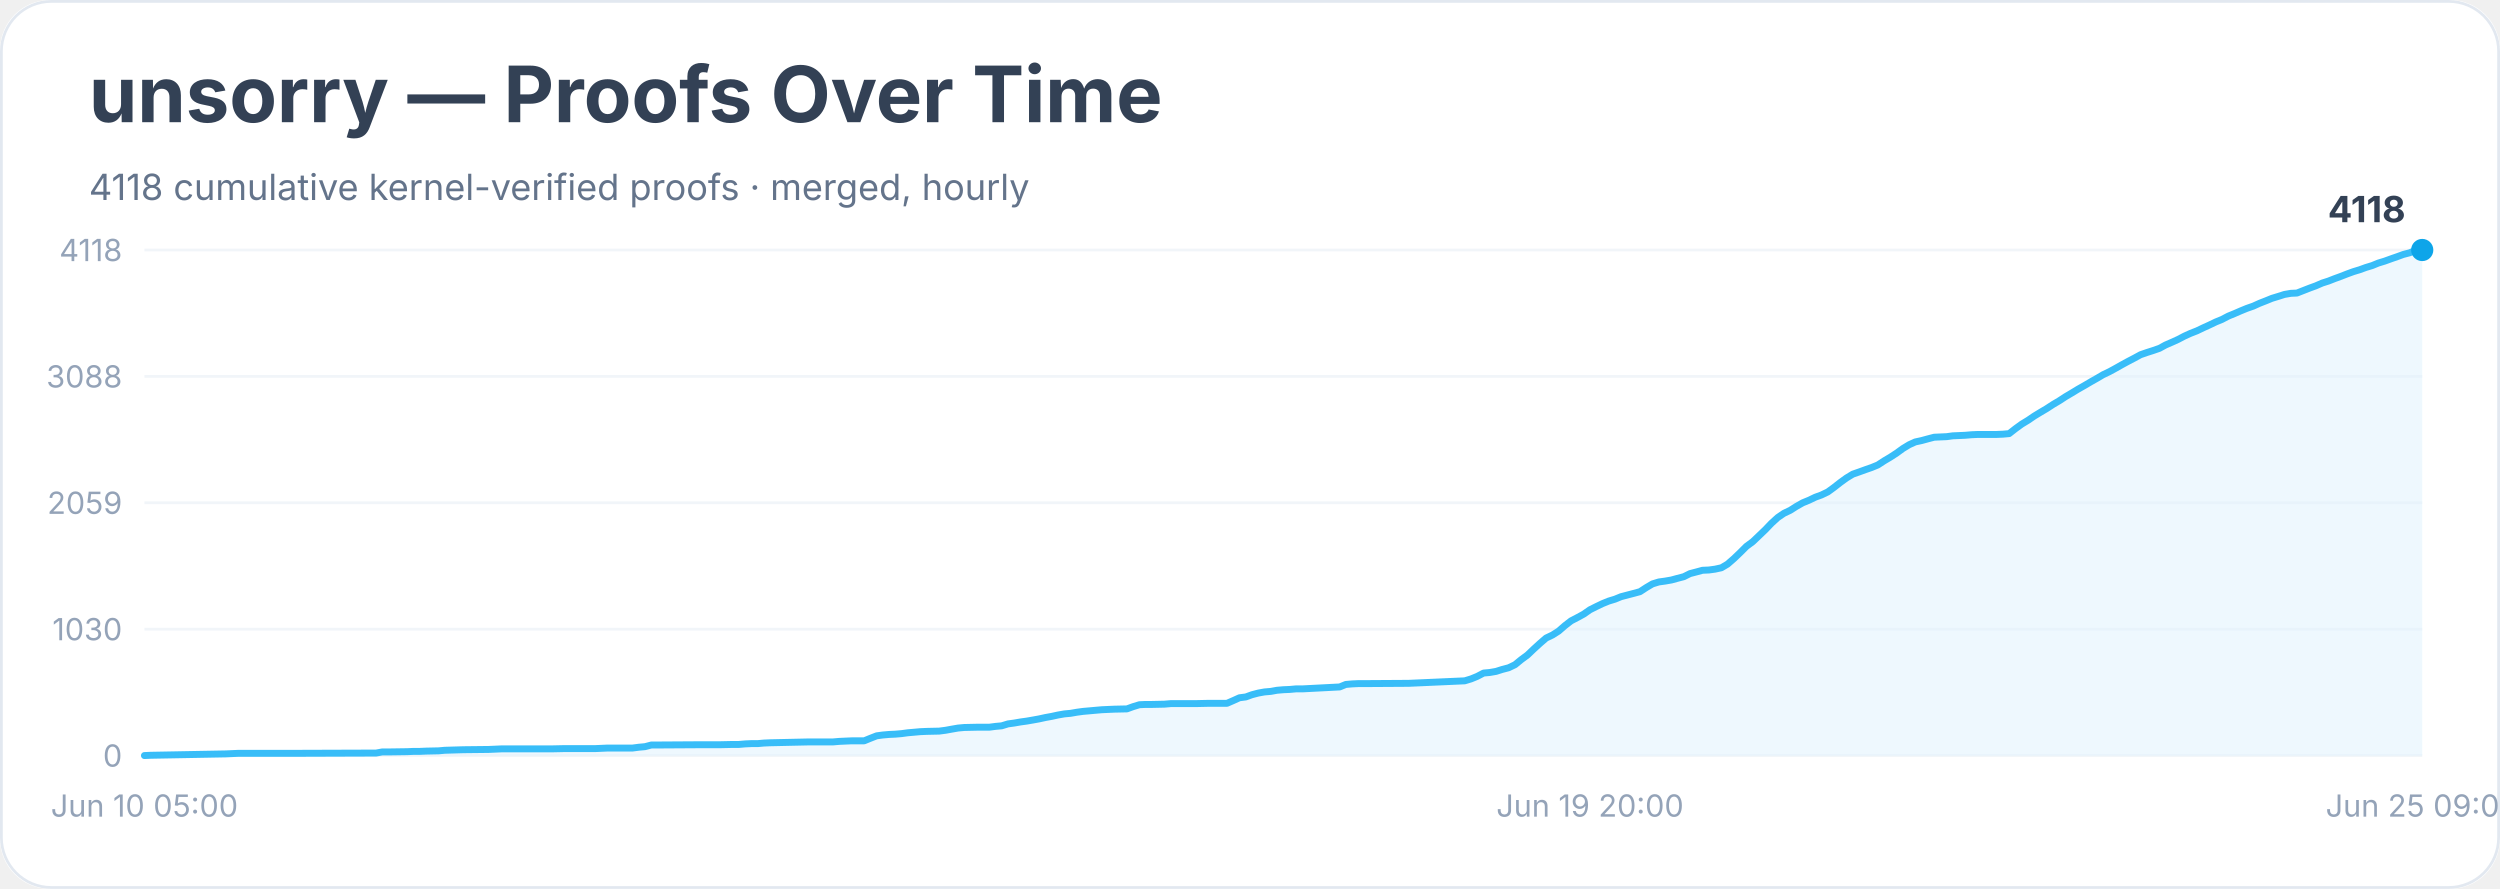
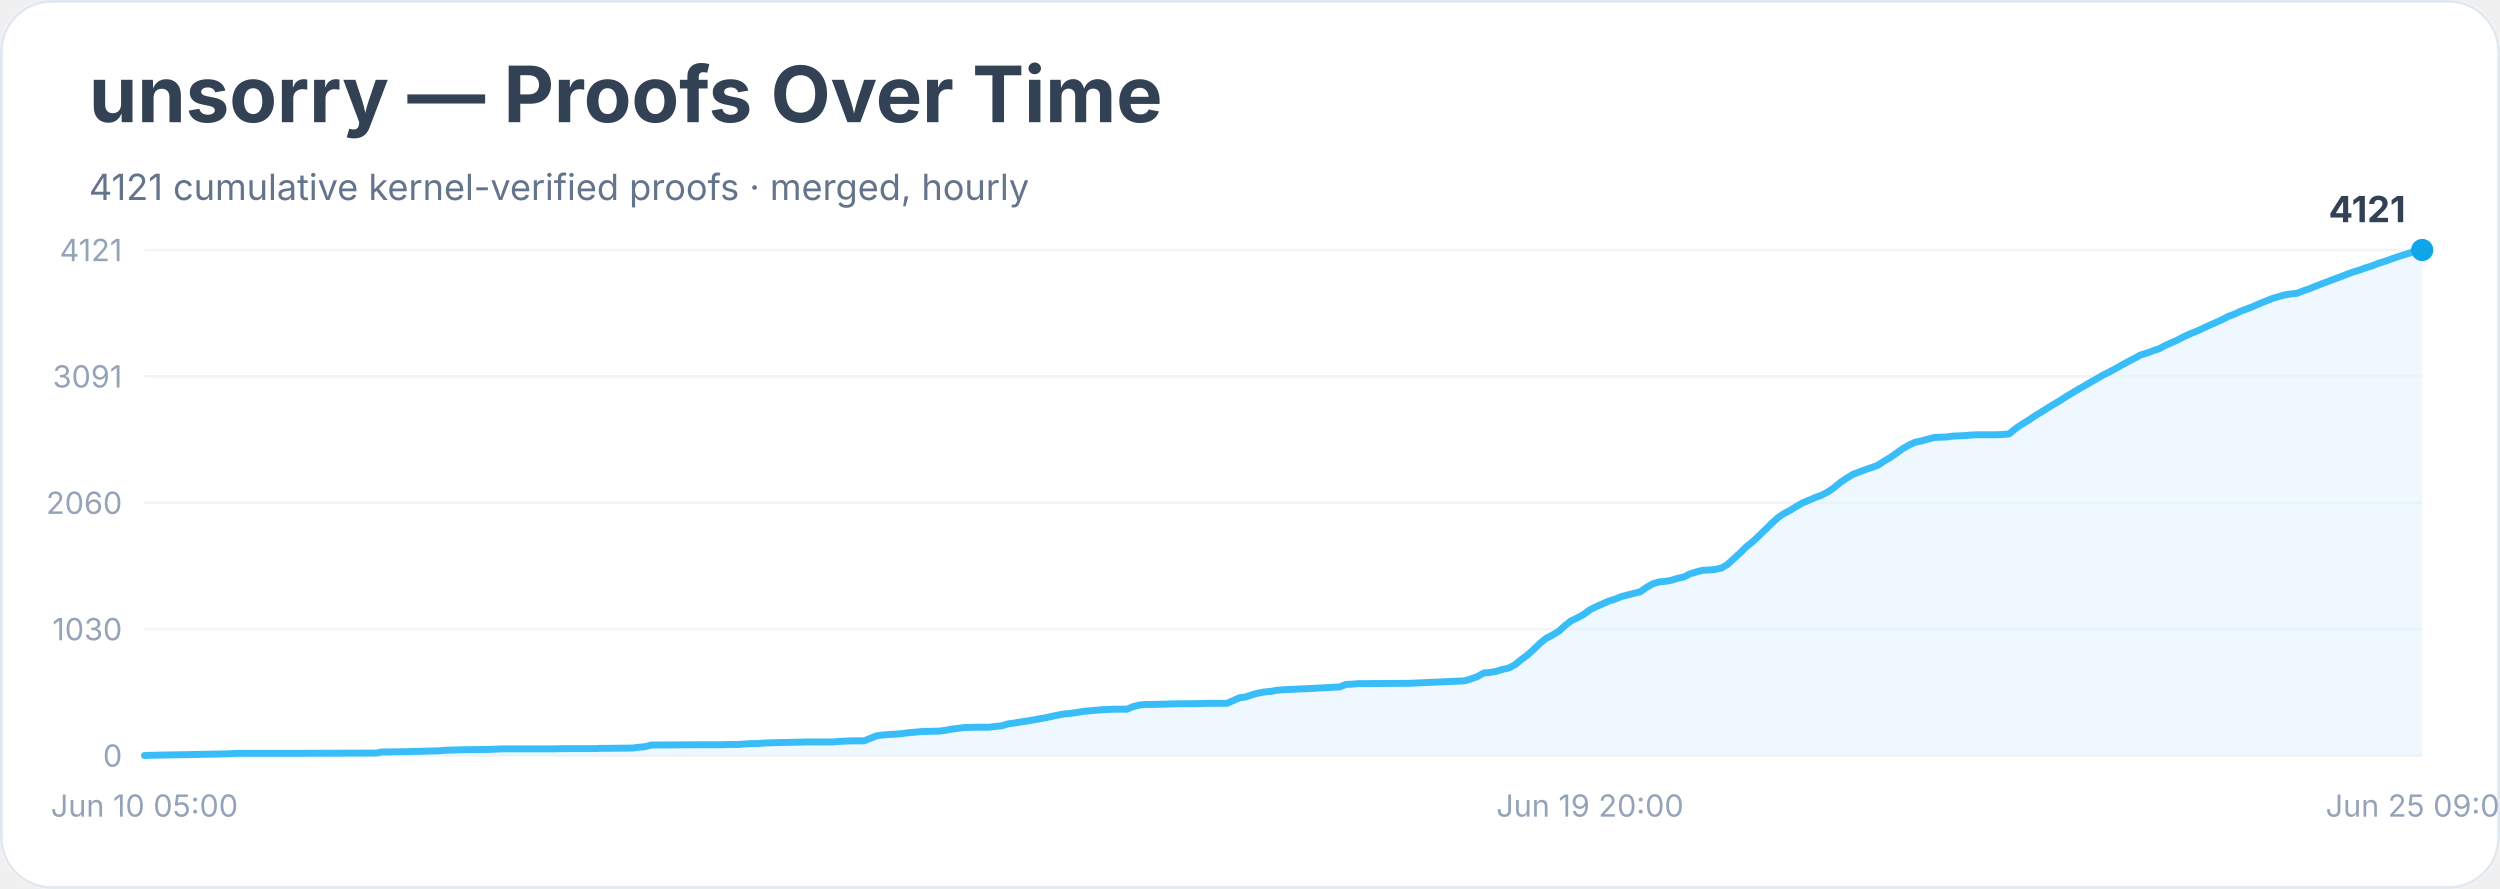
<svg xmlns="http://www.w3.org/2000/svg" width="900" height="320" viewBox="0 0 900 320" role="img" aria-labelledby="title desc">
  <rect width="900" height="100%" rx="18" fill="#ffffff" />
  <rect x="0.5" y="0.5" width="899" height="319" rx="18" fill="none" stroke="#e2e8f0" />
  <text x="32" y="44" font-family="Inter, system-ui, sans-serif" font-size="28" font-weight="700" fill="#334155">unsorry — Proofs Over Time</text>
-   <text x="32" y="72" font-family="Inter, system-ui, sans-serif" font-size="13" fill="#64748b">4118 cumulative kernel-verified proofs · merged, hourly</text>
+   <text x="32" y="72" font-family="Inter, system-ui, sans-serif" font-size="13" fill="#64748b">4121 cumulative kernel-verified proofs · merged, hourly</text>
  <line x1="52" y1="272.0" x2="872" y2="272.0" stroke="#f1f5f9" />
  <text x="44" y="276.0" text-anchor="end" font-family="Inter, system-ui, sans-serif" font-size="11" fill="#94a3b8">0</text>
  <line x1="52" y1="226.5" x2="872" y2="226.5" stroke="#f1f5f9" />
  <text x="44" y="230.5" text-anchor="end" font-family="Inter, system-ui, sans-serif" font-size="11" fill="#94a3b8">1030</text>
  <line x1="52" y1="181.0" x2="872" y2="181.0" stroke="#f1f5f9" />
-   <text x="44" y="185.0" text-anchor="end" font-family="Inter, system-ui, sans-serif" font-size="11" fill="#94a3b8">2059</text>
+   <text x="44" y="185.0" text-anchor="end" font-family="Inter, system-ui, sans-serif" font-size="11" fill="#94a3b8">2060</text>
  <line x1="52" y1="135.5" x2="872" y2="135.5" stroke="#f1f5f9" />
-   <text x="44" y="139.5" text-anchor="end" font-family="Inter, system-ui, sans-serif" font-size="11" fill="#94a3b8">3088</text>
+   <text x="44" y="139.5" text-anchor="end" font-family="Inter, system-ui, sans-serif" font-size="11" fill="#94a3b8">3091</text>
  <line x1="52" y1="90.0" x2="872" y2="90.0" stroke="#f1f5f9" />
-   <text x="44" y="94.0" text-anchor="end" font-family="Inter, system-ui, sans-serif" font-size="11" fill="#94a3b8">4118</text>
-   <polygon points="52.0,272.0 52.0,272.0 54.3,271.9 81.3,271.4 83.5,271.3 85.8,271.2 92.5,271.2 106.1,271.2 135.4,271.1 137.6,270.7 139.9,270.7 146.6,270.6 148.9,270.5 151.1,270.5 153.4,270.4 157.9,270.3 160.1,270.1 166.9,269.9 175.9,269.8 178.2,269.7 180.4,269.6 198.4,269.6 202.9,269.5 214.2,269.5 216.5,269.4 218.7,269.3 227.7,269.3 230.0,269.0 232.2,268.8 234.5,268.2 236.7,268.2 252.5,268.1 259.3,268.1 263.8,268.0 266.0,268.0 268.3,267.8 270.5,267.7 272.8,267.7 275.0,267.5 277.3,267.4 286.3,267.2 290.8,267.1 299.8,267.1 302.1,266.9 304.3,266.8 306.6,266.7 311.1,266.7 313.3,265.8 315.6,264.9 317.8,264.6 320.1,264.4 322.3,264.3 324.6,264.1 326.8,263.8 329.1,263.6 331.3,263.4 333.6,263.3 338.1,263.2 340.4,262.9 342.6,262.5 344.9,262.1 347.1,261.9 351.6,261.8 356.1,261.8 358.4,261.5 360.6,261.3 362.9,260.6 365.1,260.3 367.4,259.9 369.6,259.6 371.9,259.2 374.1,258.8 376.4,258.3 378.6,257.9 380.9,257.4 383.2,257.0 385.4,256.8 387.7,256.4 389.9,256.1 392.2,255.9 394.4,255.7 396.7,255.5 398.9,255.4 401.2,255.3 405.7,255.2 407.9,254.4 410.2,253.7 412.4,253.6 414.7,253.6 419.2,253.5 421.5,253.3 430.5,253.3 435.0,253.2 441.7,253.2 444.0,252.2 446.2,251.2 448.5,250.9 450.7,250.1 453.0,249.5 455.2,249.1 457.5,248.9 459.7,248.5 462.0,248.3 464.3,248.2 466.5,248.0 468.8,248.0 482.3,247.3 484.5,246.4 486.8,246.2 489.0,246.1 491.3,246.1 507.1,246.0 527.3,245.1 529.6,244.4 531.8,243.5 534.1,242.3 536.3,242.1 538.6,241.7 540.8,241.0 543.1,240.4 545.4,239.3 547.6,237.5 549.9,235.8 552.1,233.7 554.4,231.6 556.6,229.7 558.9,228.6 561.1,227.2 563.4,225.2 565.6,223.5 567.9,222.3 570.1,221.1 572.4,219.5 574.6,218.4 576.9,217.3 579.1,216.4 581.4,215.7 583.6,214.8 585.9,214.2 588.2,213.6 590.4,213.0 592.7,211.5 594.9,210.2 597.2,209.5 599.4,209.2 601.7,208.8 603.9,208.2 606.2,207.6 608.4,206.5 610.7,205.9 612.9,205.3 615.2,205.2 617.4,204.9 619.7,204.4 621.9,203.1 624.2,201.1 626.5,198.9 628.7,196.7 631.0,195.0 633.2,192.9 635.5,190.7 637.7,188.4 640.0,186.3 642.2,184.8 644.5,183.7 646.7,182.3 649.0,181.0 651.2,180.1 653.5,179.0 655.7,178.2 658.0,177.1 660.2,175.5 662.5,173.7 664.7,172.1 667.0,170.7 669.3,169.9 671.5,169.1 673.8,168.3 676.0,167.4 678.3,165.9 680.5,164.6 682.8,163.1 685.0,161.5 687.3,160.1 689.5,159.1 691.8,158.6 694.0,158.0 696.3,157.4 698.5,157.3 700.8,157.2 703.0,156.9 705.3,156.8 707.5,156.7 709.8,156.5 712.1,156.4 718.8,156.4 721.1,156.3 723.3,156.1 725.6,154.3 727.8,152.7 730.1,151.3 732.3,149.8 734.6,148.4 736.8,147.1 739.1,145.6 741.3,144.3 743.6,142.8 745.8,141.5 748.1,140.1 750.4,138.8 752.6,137.5 754.9,136.2 757.1,134.9 759.4,133.8 761.6,132.6 763.9,131.3 766.1,130.1 768.4,128.9 770.6,127.7 772.9,126.9 775.1,126.2 777.4,125.4 779.6,124.2 781.9,123.2 784.1,122.2 786.4,121.0 788.6,120.0 790.9,119.1 793.2,118.0 795.4,117.0 797.7,115.9 799.9,115.0 802.2,113.8 804.4,112.9 806.7,111.9 808.9,111.0 811.2,110.2 813.4,109.2 815.7,108.3 817.9,107.4 820.2,106.7 822.4,106.0 824.7,105.6 826.9,105.5 829.2,104.6 831.5,103.7 833.7,102.9 836.0,101.9 838.2,101.2 840.5,100.3 842.7,99.5 845.0,98.6 847.2,97.8 849.5,97.1 851.7,96.3 854.0,95.6 856.2,94.7 858.5,94.0 860.7,93.2 863.0,92.4 865.2,91.6 867.5,91.0 869.7,90.1 872.0,90.0 872.0,272.0" fill="#e0f2fe" opacity="0.55" />
-   <polyline points="52.0,272.0 54.3,271.9 81.3,271.4 83.5,271.3 85.8,271.2 92.5,271.2 106.1,271.2 135.4,271.1 137.6,270.7 139.9,270.7 146.6,270.6 148.9,270.5 151.1,270.5 153.4,270.4 157.9,270.3 160.1,270.1 166.9,269.9 175.9,269.8 178.2,269.7 180.4,269.6 198.4,269.6 202.9,269.5 214.2,269.5 216.5,269.4 218.7,269.3 227.7,269.3 230.0,269.0 232.2,268.8 234.5,268.2 236.7,268.2 252.5,268.1 259.3,268.1 263.8,268.0 266.0,268.0 268.3,267.8 270.5,267.7 272.8,267.7 275.0,267.5 277.3,267.4 286.3,267.2 290.8,267.1 299.8,267.1 302.1,266.9 304.3,266.8 306.6,266.7 311.1,266.7 313.3,265.8 315.6,264.9 317.8,264.6 320.1,264.4 322.3,264.3 324.6,264.1 326.8,263.8 329.1,263.6 331.3,263.4 333.6,263.3 338.1,263.2 340.4,262.9 342.6,262.5 344.9,262.1 347.1,261.9 351.6,261.8 356.1,261.8 358.4,261.5 360.6,261.3 362.9,260.6 365.1,260.3 367.4,259.9 369.6,259.6 371.9,259.2 374.1,258.8 376.4,258.3 378.6,257.9 380.9,257.4 383.2,257.0 385.4,256.8 387.7,256.4 389.9,256.1 392.2,255.9 394.4,255.7 396.7,255.5 398.9,255.4 401.2,255.3 405.7,255.2 407.9,254.4 410.2,253.7 412.4,253.6 414.7,253.6 419.2,253.5 421.5,253.3 430.5,253.3 435.0,253.2 441.7,253.2 444.0,252.2 446.2,251.2 448.5,250.9 450.7,250.1 453.0,249.5 455.2,249.1 457.5,248.9 459.7,248.5 462.0,248.3 464.3,248.2 466.5,248.0 468.8,248.0 482.3,247.3 484.5,246.4 486.8,246.2 489.0,246.1 491.3,246.1 507.1,246.0 527.3,245.1 529.6,244.4 531.8,243.5 534.1,242.3 536.3,242.1 538.6,241.7 540.8,241.0 543.1,240.4 545.4,239.3 547.6,237.5 549.9,235.8 552.1,233.7 554.4,231.6 556.6,229.7 558.9,228.6 561.1,227.2 563.4,225.2 565.6,223.5 567.9,222.3 570.1,221.1 572.4,219.5 574.6,218.4 576.9,217.3 579.1,216.4 581.4,215.7 583.6,214.8 585.9,214.2 588.2,213.6 590.4,213.0 592.7,211.5 594.9,210.2 597.2,209.5 599.4,209.2 601.7,208.8 603.9,208.2 606.2,207.6 608.4,206.5 610.7,205.9 612.9,205.3 615.2,205.2 617.4,204.9 619.7,204.4 621.9,203.1 624.2,201.1 626.5,198.9 628.7,196.7 631.0,195.0 633.2,192.9 635.5,190.7 637.7,188.4 640.0,186.3 642.2,184.8 644.5,183.7 646.7,182.3 649.0,181.0 651.2,180.1 653.5,179.0 655.7,178.2 658.0,177.1 660.2,175.5 662.5,173.7 664.7,172.1 667.0,170.7 669.3,169.9 671.5,169.1 673.8,168.3 676.0,167.4 678.3,165.9 680.5,164.6 682.8,163.1 685.0,161.5 687.3,160.1 689.5,159.1 691.8,158.6 694.0,158.0 696.3,157.4 698.5,157.3 700.8,157.2 703.0,156.9 705.3,156.8 707.5,156.7 709.8,156.5 712.1,156.4 718.8,156.4 721.1,156.3 723.3,156.1 725.6,154.3 727.8,152.7 730.1,151.3 732.3,149.8 734.6,148.4 736.8,147.1 739.1,145.6 741.3,144.3 743.6,142.8 745.8,141.5 748.1,140.1 750.4,138.8 752.6,137.5 754.9,136.2 757.1,134.9 759.4,133.8 761.6,132.6 763.9,131.3 766.1,130.1 768.4,128.9 770.6,127.7 772.9,126.9 775.1,126.2 777.4,125.4 779.6,124.2 781.9,123.2 784.1,122.2 786.4,121.0 788.6,120.0 790.9,119.1 793.2,118.0 795.4,117.0 797.7,115.9 799.9,115.0 802.2,113.8 804.4,112.9 806.7,111.9 808.9,111.0 811.2,110.2 813.4,109.2 815.7,108.3 817.9,107.4 820.2,106.7 822.4,106.0 824.7,105.6 826.9,105.5 829.2,104.6 831.5,103.7 833.7,102.9 836.0,101.9 838.2,101.2 840.5,100.3 842.7,99.5 845.0,98.6 847.2,97.8 849.5,97.1 851.7,96.3 854.0,95.6 856.2,94.7 858.5,94.0 860.7,93.2 863.0,92.4 865.2,91.6 867.5,91.0 869.7,90.1 872.0,90.0" fill="none" stroke="#38bdf8" stroke-width="2.5" stroke-linejoin="round" stroke-linecap="round" />
+   <text x="44" y="94.0" text-anchor="end" font-family="Inter, system-ui, sans-serif" font-size="11" fill="#94a3b8">4121</text>
+   <polygon points="52.0,272.0 52.0,272.0 54.3,271.9 81.3,271.4 83.5,271.3 85.8,271.2 92.5,271.2 106.1,271.2 135.4,271.1 137.6,270.7 139.9,270.7 146.6,270.6 148.9,270.5 151.1,270.5 153.4,270.4 157.9,270.3 160.1,270.1 166.9,269.9 175.9,269.8 178.2,269.7 180.4,269.6 198.4,269.6 202.9,269.5 214.2,269.5 216.5,269.4 218.7,269.4 227.7,269.3 230.0,269.0 232.2,268.8 234.5,268.2 236.7,268.2 252.5,268.1 259.3,268.1 263.8,268.0 266.0,268.0 268.3,267.8 270.5,267.7 272.8,267.7 275.0,267.5 277.3,267.4 286.3,267.2 290.8,267.1 299.8,267.1 302.1,266.9 304.3,266.8 306.6,266.7 311.1,266.7 313.3,265.8 315.6,264.9 317.8,264.6 320.1,264.4 322.3,264.3 324.6,264.1 326.8,263.8 329.1,263.6 331.3,263.4 333.6,263.3 338.1,263.2 340.4,262.9 342.6,262.5 344.9,262.2 347.1,261.9 351.6,261.8 356.1,261.8 358.4,261.5 360.6,261.3 362.9,260.6 365.1,260.3 367.4,259.9 369.6,259.6 371.9,259.2 374.1,258.8 376.4,258.4 378.6,257.9 380.9,257.4 383.2,257.0 385.4,256.8 387.7,256.5 389.9,256.1 392.2,255.9 394.4,255.7 396.7,255.5 398.9,255.4 401.2,255.3 405.7,255.3 407.9,254.4 410.2,253.8 412.4,253.6 414.7,253.6 419.2,253.5 421.5,253.4 430.5,253.3 435.0,253.2 441.7,253.2 444.0,252.2 446.2,251.2 448.5,250.9 450.7,250.1 453.0,249.5 455.2,249.1 457.5,248.9 459.7,248.5 462.0,248.3 464.3,248.2 466.5,248.1 468.8,248.0 482.3,247.3 484.5,246.4 486.8,246.3 489.0,246.1 491.3,246.1 507.1,246.0 527.3,245.1 529.6,244.4 531.8,243.6 534.1,242.3 536.3,242.1 538.6,241.7 540.8,241.0 543.1,240.5 545.4,239.3 547.6,237.5 549.9,235.8 552.1,233.8 554.4,231.6 556.6,229.8 558.9,228.6 561.1,227.3 563.4,225.2 565.6,223.5 567.9,222.4 570.1,221.2 572.4,219.5 574.6,218.4 576.9,217.4 579.1,216.4 581.4,215.7 583.6,214.8 585.9,214.2 588.2,213.6 590.4,213.1 592.7,211.5 594.9,210.2 597.2,209.5 599.4,209.3 601.7,208.9 603.9,208.2 606.2,207.7 608.4,206.6 610.7,205.9 612.9,205.3 615.2,205.2 617.4,205.0 619.7,204.5 621.9,203.2 624.2,201.1 626.5,199.0 628.7,196.8 631.0,195.0 633.2,192.9 635.5,190.7 637.7,188.5 640.0,186.4 642.2,184.9 644.5,183.7 646.7,182.3 649.0,181.0 651.2,180.1 653.5,179.1 655.7,178.3 658.0,177.1 660.2,175.6 662.5,173.7 664.7,172.2 667.0,170.8 669.3,169.9 671.5,169.1 673.8,168.3 676.0,167.5 678.3,166.0 680.5,164.7 682.8,163.1 685.0,161.5 687.3,160.2 689.5,159.2 691.8,158.7 694.0,158.1 696.3,157.5 698.5,157.4 700.8,157.3 703.0,157.0 705.3,156.9 707.5,156.8 709.8,156.6 712.1,156.5 718.8,156.5 721.1,156.4 723.3,156.2 725.6,154.3 727.8,152.8 730.1,151.4 732.3,149.9 734.6,148.5 736.8,147.1 739.1,145.7 741.3,144.4 743.6,142.9 745.8,141.6 748.1,140.2 750.4,138.9 752.6,137.6 754.9,136.3 757.1,135.0 759.4,133.9 761.6,132.7 763.9,131.4 766.1,130.2 768.4,129.0 770.6,127.8 772.9,127.1 775.1,126.3 777.4,125.5 779.6,124.3 781.9,123.3 784.1,122.3 786.4,121.1 788.6,120.1 790.9,119.2 793.2,118.1 795.4,117.1 797.7,116.1 799.9,115.1 802.2,113.9 804.4,113.1 806.7,112.0 808.9,111.2 811.2,110.3 813.4,109.3 815.7,108.4 817.9,107.5 820.2,106.8 822.4,106.2 824.7,105.8 826.9,105.6 829.2,104.7 831.5,103.9 833.7,103.0 836.0,102.1 838.2,101.3 840.5,100.4 842.7,99.6 845.0,98.7 847.2,97.9 849.5,97.2 851.7,96.4 854.0,95.7 856.2,94.8 858.5,94.1 860.7,93.3 863.0,92.5 865.2,91.8 867.5,91.1 869.7,90.2 872.0,90.0 872.0,272.0" fill="#e0f2fe" opacity="0.55" />
+   <polyline points="52.0,272.0 54.3,271.9 81.3,271.4 83.5,271.3 85.8,271.2 92.5,271.2 106.1,271.2 135.4,271.1 137.6,270.7 139.9,270.7 146.6,270.6 148.9,270.5 151.1,270.5 153.4,270.4 157.9,270.3 160.1,270.1 166.9,269.9 175.9,269.8 178.2,269.7 180.4,269.6 198.4,269.6 202.9,269.5 214.2,269.5 216.5,269.4 218.7,269.4 227.7,269.3 230.0,269.0 232.2,268.8 234.5,268.2 236.7,268.2 252.5,268.1 259.3,268.1 263.8,268.0 266.0,268.0 268.3,267.8 270.5,267.7 272.8,267.7 275.0,267.5 277.3,267.4 286.3,267.2 290.8,267.1 299.8,267.1 302.1,266.9 304.3,266.8 306.6,266.7 311.1,266.7 313.3,265.8 315.6,264.9 317.8,264.6 320.1,264.4 322.3,264.3 324.6,264.1 326.8,263.8 329.1,263.6 331.3,263.4 333.6,263.3 338.1,263.2 340.4,262.9 342.6,262.5 344.9,262.2 347.1,261.9 351.6,261.8 356.1,261.8 358.4,261.5 360.6,261.3 362.9,260.6 365.1,260.3 367.4,259.9 369.6,259.6 371.9,259.2 374.1,258.8 376.4,258.4 378.6,257.9 380.9,257.4 383.2,257.0 385.4,256.8 387.7,256.5 389.9,256.1 392.2,255.9 394.4,255.7 396.7,255.5 398.9,255.4 401.2,255.3 405.7,255.3 407.9,254.4 410.2,253.8 412.4,253.6 414.7,253.6 419.2,253.5 421.5,253.4 430.5,253.3 435.0,253.2 441.7,253.2 444.0,252.2 446.2,251.2 448.5,250.9 450.7,250.1 453.0,249.5 455.2,249.1 457.5,248.9 459.7,248.5 462.0,248.3 464.3,248.2 466.5,248.1 468.8,248.0 482.3,247.3 484.5,246.4 486.8,246.3 489.0,246.1 491.3,246.1 507.1,246.0 527.3,245.1 529.6,244.4 531.8,243.6 534.1,242.3 536.3,242.1 538.6,241.7 540.8,241.0 543.1,240.5 545.4,239.3 547.6,237.5 549.9,235.8 552.1,233.8 554.4,231.6 556.6,229.8 558.9,228.6 561.1,227.3 563.4,225.2 565.6,223.5 567.9,222.4 570.1,221.2 572.4,219.5 574.6,218.4 576.9,217.4 579.1,216.4 581.4,215.7 583.6,214.8 585.9,214.2 588.2,213.6 590.4,213.1 592.7,211.5 594.9,210.2 597.2,209.5 599.4,209.3 601.7,208.9 603.9,208.2 606.2,207.7 608.4,206.6 610.7,205.9 612.9,205.3 615.2,205.2 617.4,205.0 619.7,204.5 621.9,203.2 624.2,201.1 626.5,199.0 628.7,196.8 631.0,195.0 633.2,192.9 635.5,190.7 637.7,188.5 640.0,186.4 642.2,184.9 644.5,183.7 646.7,182.3 649.0,181.0 651.2,180.1 653.5,179.1 655.7,178.3 658.0,177.1 660.2,175.6 662.5,173.7 664.7,172.2 667.0,170.8 669.3,169.9 671.5,169.1 673.8,168.3 676.0,167.5 678.3,166.0 680.5,164.7 682.8,163.1 685.0,161.5 687.3,160.2 689.5,159.2 691.8,158.7 694.0,158.1 696.3,157.5 698.5,157.4 700.8,157.3 703.0,157.0 705.3,156.9 707.5,156.8 709.8,156.6 712.1,156.5 718.8,156.5 721.1,156.4 723.3,156.2 725.6,154.3 727.8,152.8 730.1,151.4 732.3,149.9 734.6,148.5 736.8,147.1 739.1,145.7 741.3,144.4 743.6,142.9 745.8,141.6 748.1,140.2 750.4,138.9 752.6,137.6 754.9,136.3 757.1,135.0 759.4,133.9 761.6,132.7 763.9,131.4 766.1,130.2 768.4,129.0 770.6,127.8 772.9,127.1 775.1,126.3 777.4,125.5 779.6,124.3 781.9,123.3 784.1,122.3 786.4,121.1 788.6,120.1 790.9,119.2 793.2,118.1 795.4,117.1 797.7,116.1 799.9,115.1 802.2,113.9 804.4,113.1 806.7,112.0 808.9,111.2 811.2,110.3 813.4,109.3 815.7,108.4 817.9,107.5 820.2,106.8 822.4,106.2 824.7,105.8 826.9,105.6 829.2,104.7 831.5,103.9 833.7,103.0 836.0,102.1 838.2,101.3 840.5,100.4 842.7,99.6 845.0,98.7 847.2,97.9 849.5,97.2 851.7,96.4 854.0,95.7 856.2,94.8 858.5,94.1 860.7,93.3 863.0,92.5 865.2,91.8 867.5,91.1 869.7,90.2 872.0,90.0" fill="none" stroke="#38bdf8" stroke-width="2.5" stroke-linejoin="round" stroke-linecap="round" />
  <circle cx="872.0" cy="90.0" r="4" fill="#0ea5e9" />
-   <text x="866.0" y="80.0" text-anchor="end" font-family="Inter, system-ui, sans-serif" font-size="13" font-weight="700" fill="#334155">4118</text>
+   <text x="866.0" y="80.0" text-anchor="end" font-family="Inter, system-ui, sans-serif" font-size="13" font-weight="700" fill="#334155">4121</text>
  <text x="52.0" y="294" text-anchor="middle" font-family="Inter, system-ui, sans-serif" font-size="11" fill="#94a3b8">Jun 10 05:00</text>
  <text x="572.4" y="294" text-anchor="middle" font-family="Inter, system-ui, sans-serif" font-size="11" fill="#94a3b8">Jun 19 20:00</text>
  <text x="872.0" y="294" text-anchor="middle" font-family="Inter, system-ui, sans-serif" font-size="11" fill="#94a3b8">Jun 25 09:00</text>
</svg>
